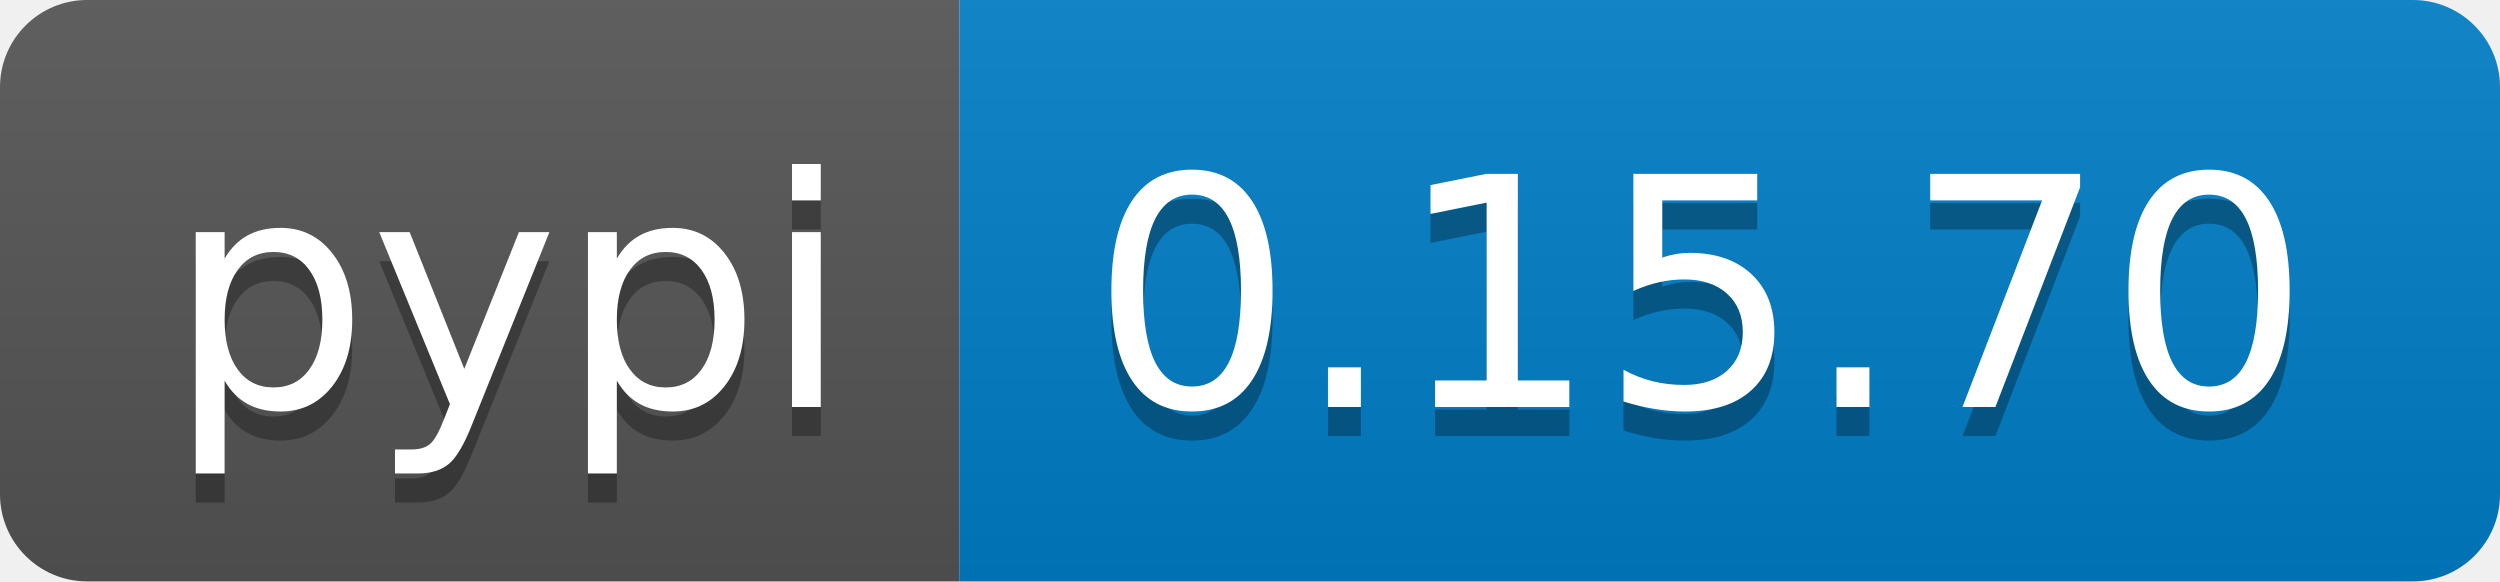
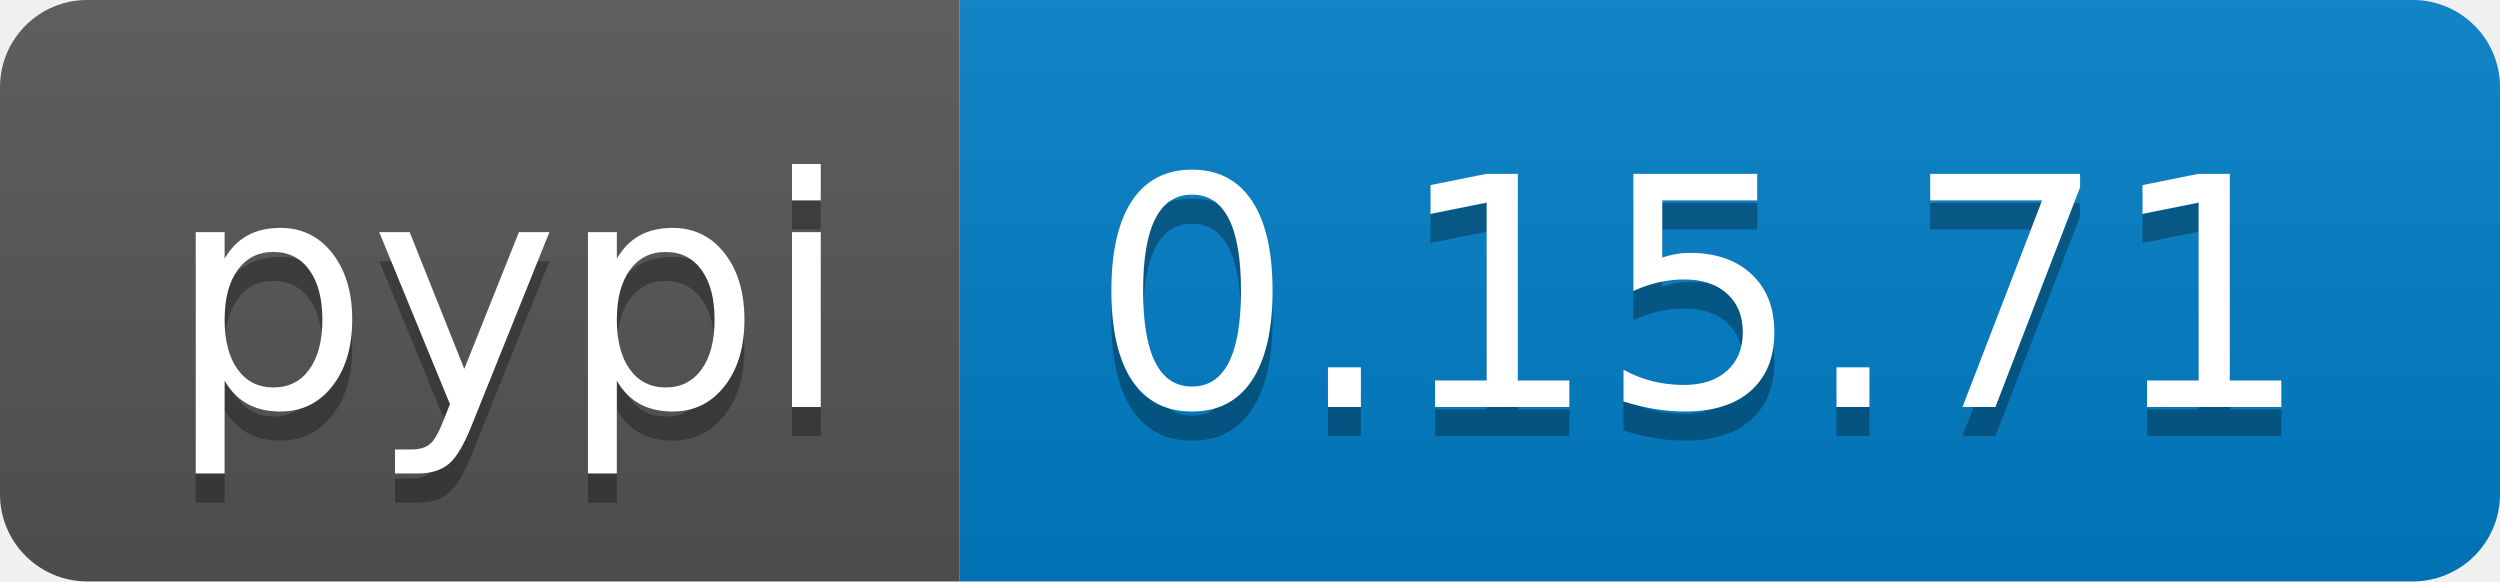
<svg xmlns="http://www.w3.org/2000/svg" width="86" height="20">
  <linearGradient id="b" x2="0" y2="100%">
    <stop offset="0" stop-color="#bbb" stop-opacity=".1" />
    <stop offset="1" stop-opacity=".1" />
  </linearGradient>
  <clipPath id="a">
    <rect width="86" height="20" rx="3" fill="#fff" />
  </clipPath>
  <g clip-path="url(#a)">
    <path fill="#555" d="M0 0h33v20H0z" />
    <path fill="#007ec6" d="M33 0h53v20H33z" />
    <path fill="url(#b)" d="M0 0h86v20H0z" />
  </g>
  <g fill="#fff" text-anchor="middle" font-family="DejaVu Sans,Verdana,Geneva,sans-serif" font-size="110">
    <text x="175" y="150" fill="#010101" fill-opacity=".3" transform="scale(.1)" textLength="230">pypi</text>
    <text x="175" y="140" transform="scale(.1)" textLength="230">pypi</text>
-     <text x="585" y="150" fill="#010101" fill-opacity=".3" transform="scale(.1)" textLength="430">0.15.70</text>
-     <text x="585" y="140" transform="scale(.1)" textLength="430">0.15.70</text>
+     <text x="585" y="150" fill="#010101" fill-opacity=".3" transform="scale(.1)" textLength="430">0.15.71</text>
+     <text x="585" y="140" transform="scale(.1)" textLength="430">0.15.71</text>
  </g>
</svg>
